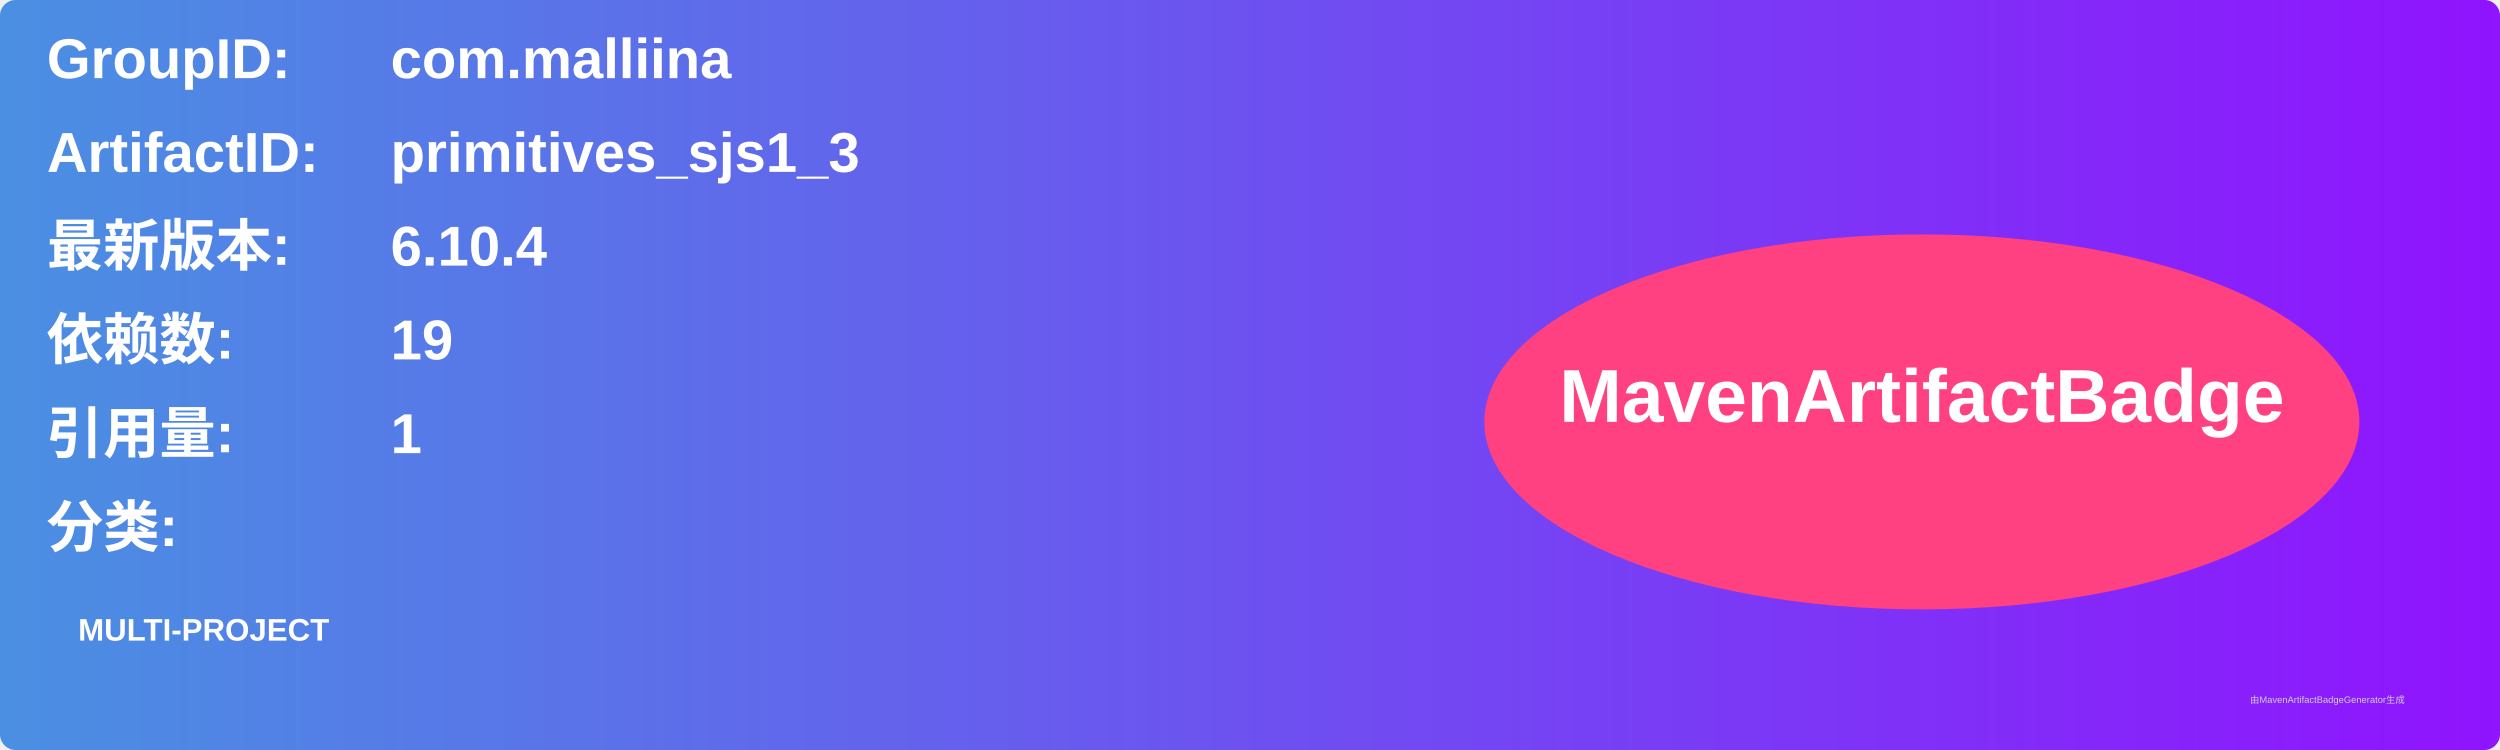
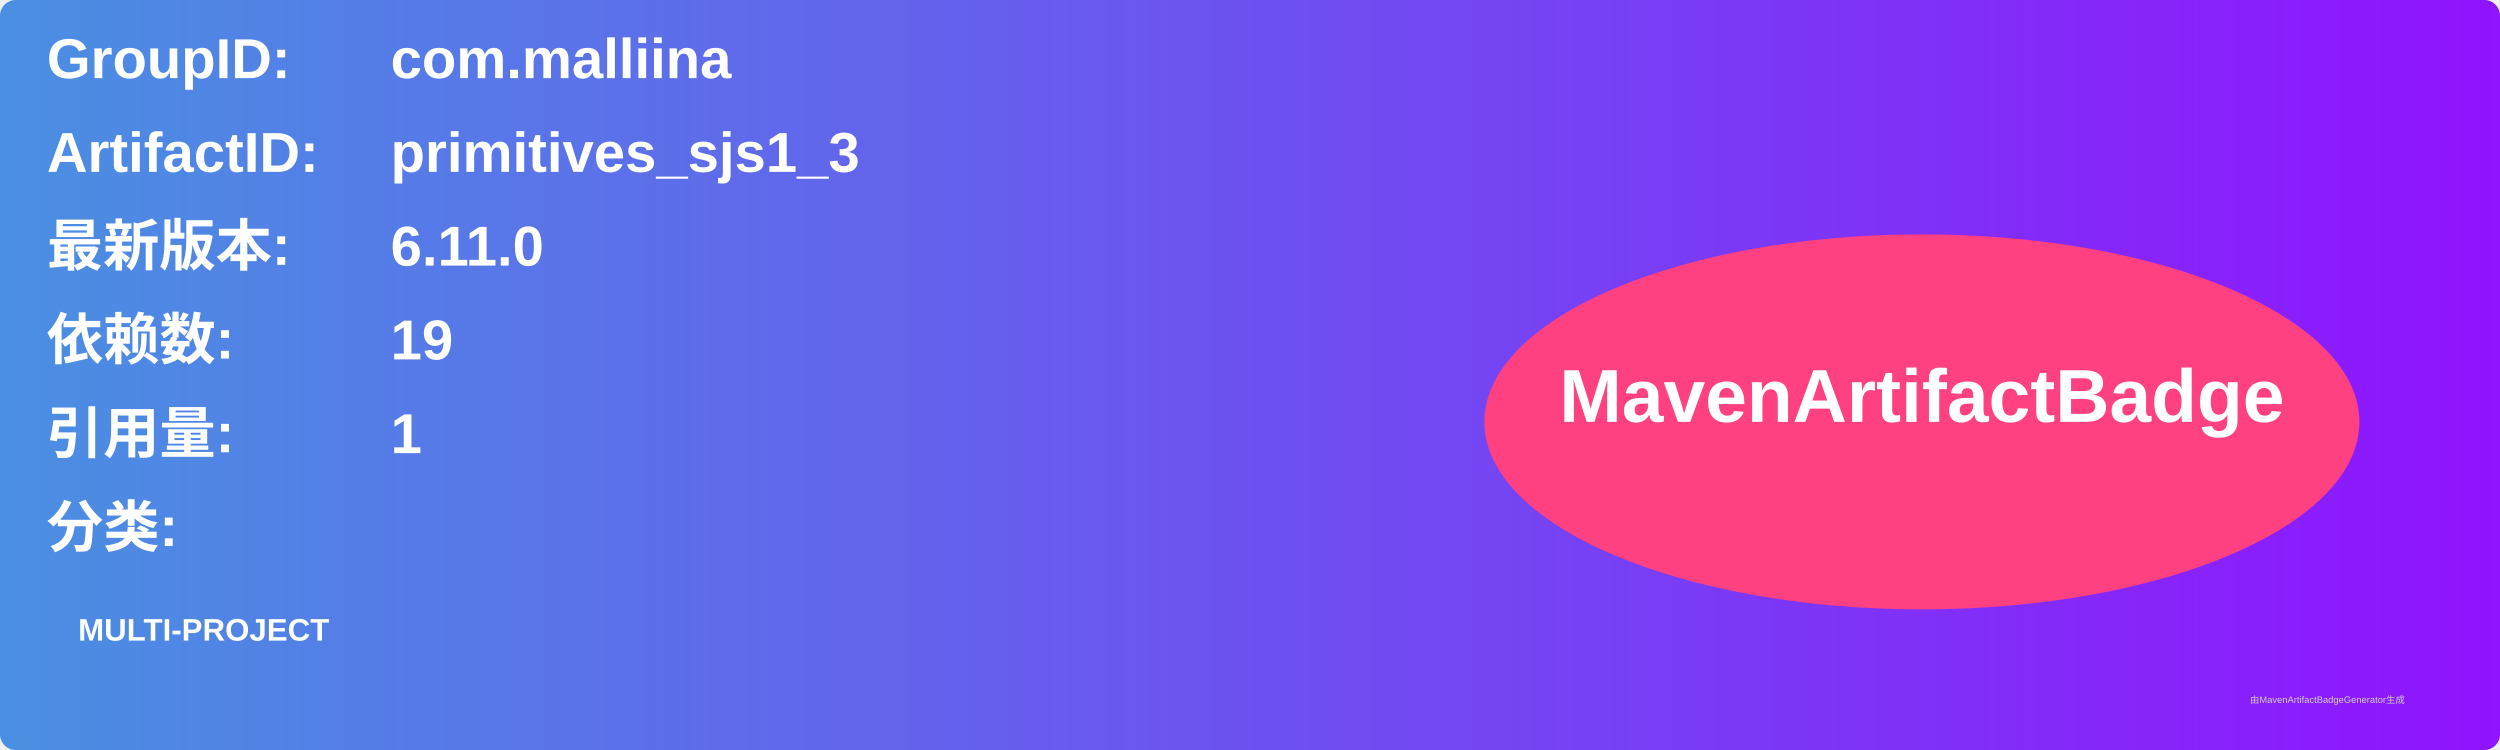
<svg xmlns="http://www.w3.org/2000/svg" width="800" height="240" viewBox="0 0 800 240">
  <linearGradient id="grad" x1="0%" y1="0%" x2="100%" y2="0%">
    <stop offset="0%" stop-color="#4a90e2" />
    <stop offset="100%" stop-color="#9013fe" />
  </linearGradient>
  <rect width="100%" height="100%" rx="5" ry="5" fill="url(#grad)" />
  <g transform="translate(15, 15)">
    <text x="0" y="10" font-family="Arial" font-size="18" fill="white" font-weight="bold" width="260">GroupID:</text>
    <text x="110" y="10" font-family="Arial" font-size="18" fill="white" font-weight="bold" width="460">com.malliina</text>
    <text x="0" y="40" font-family="Arial" font-size="18" fill="white" font-weight="bold" width="260">ArtifactID:</text>
    <text x="110" y="40" font-family="Arial" font-size="18" fill="white" font-weight="bold" width="460">primitives_sjs1_3</text>
    <text x="0" y="70" font-family="Arial" font-size="18" fill="white" font-weight="bold">最新版本:</text>
    <text x="110" y="70" font-family="Arial" font-size="18" fill="white" font-weight="bold">
-       <tspan font-weight="bold">6.10.4</tspan>
+       <tspan font-weight="bold">6.11.0</tspan>
    </text>
    <text x="0" y="100" font-family="Arial" font-size="18" fill="white" font-weight="bold">依赖数: </text>
    <text x="110" y="100" font-family="Arial" font-size="18" fill="white">
      <tspan font-weight="bold">19</tspan>
    </text>
    <text x="0" y="130" font-family="Arial" font-size="18" fill="white" font-weight="bold">引用量: </text>
    <text x="110" y="130" font-family="Arial" font-size="18" fill="white">
      <tspan font-weight="bold">1</tspan>
    </text>
    <text x="0" y="160" font-family="Arial" font-size="18" fill="white" font-weight="bold">分类:</text>
    <text x="10" y="190" font-family="Arial" font-size="10" fill="white">
      <tspan font-weight="bold">MULTI-PROJECT</tspan>
    </text>
    <ellipse cx="600" cy="120" rx="140" ry="60" fill="#ff4081" />
    <text x="600" y="120" text-anchor="middle" font-family="Arial" font-size="24" fill="white" font-weight="bold">MavenArtifactBadge</text>
  </g>
  <text x="720" y="225" font-family="Arial" font-size="3" fill="#d0d0d0">由MavenArtifactBadgeGenerator生成</text>
</svg>
